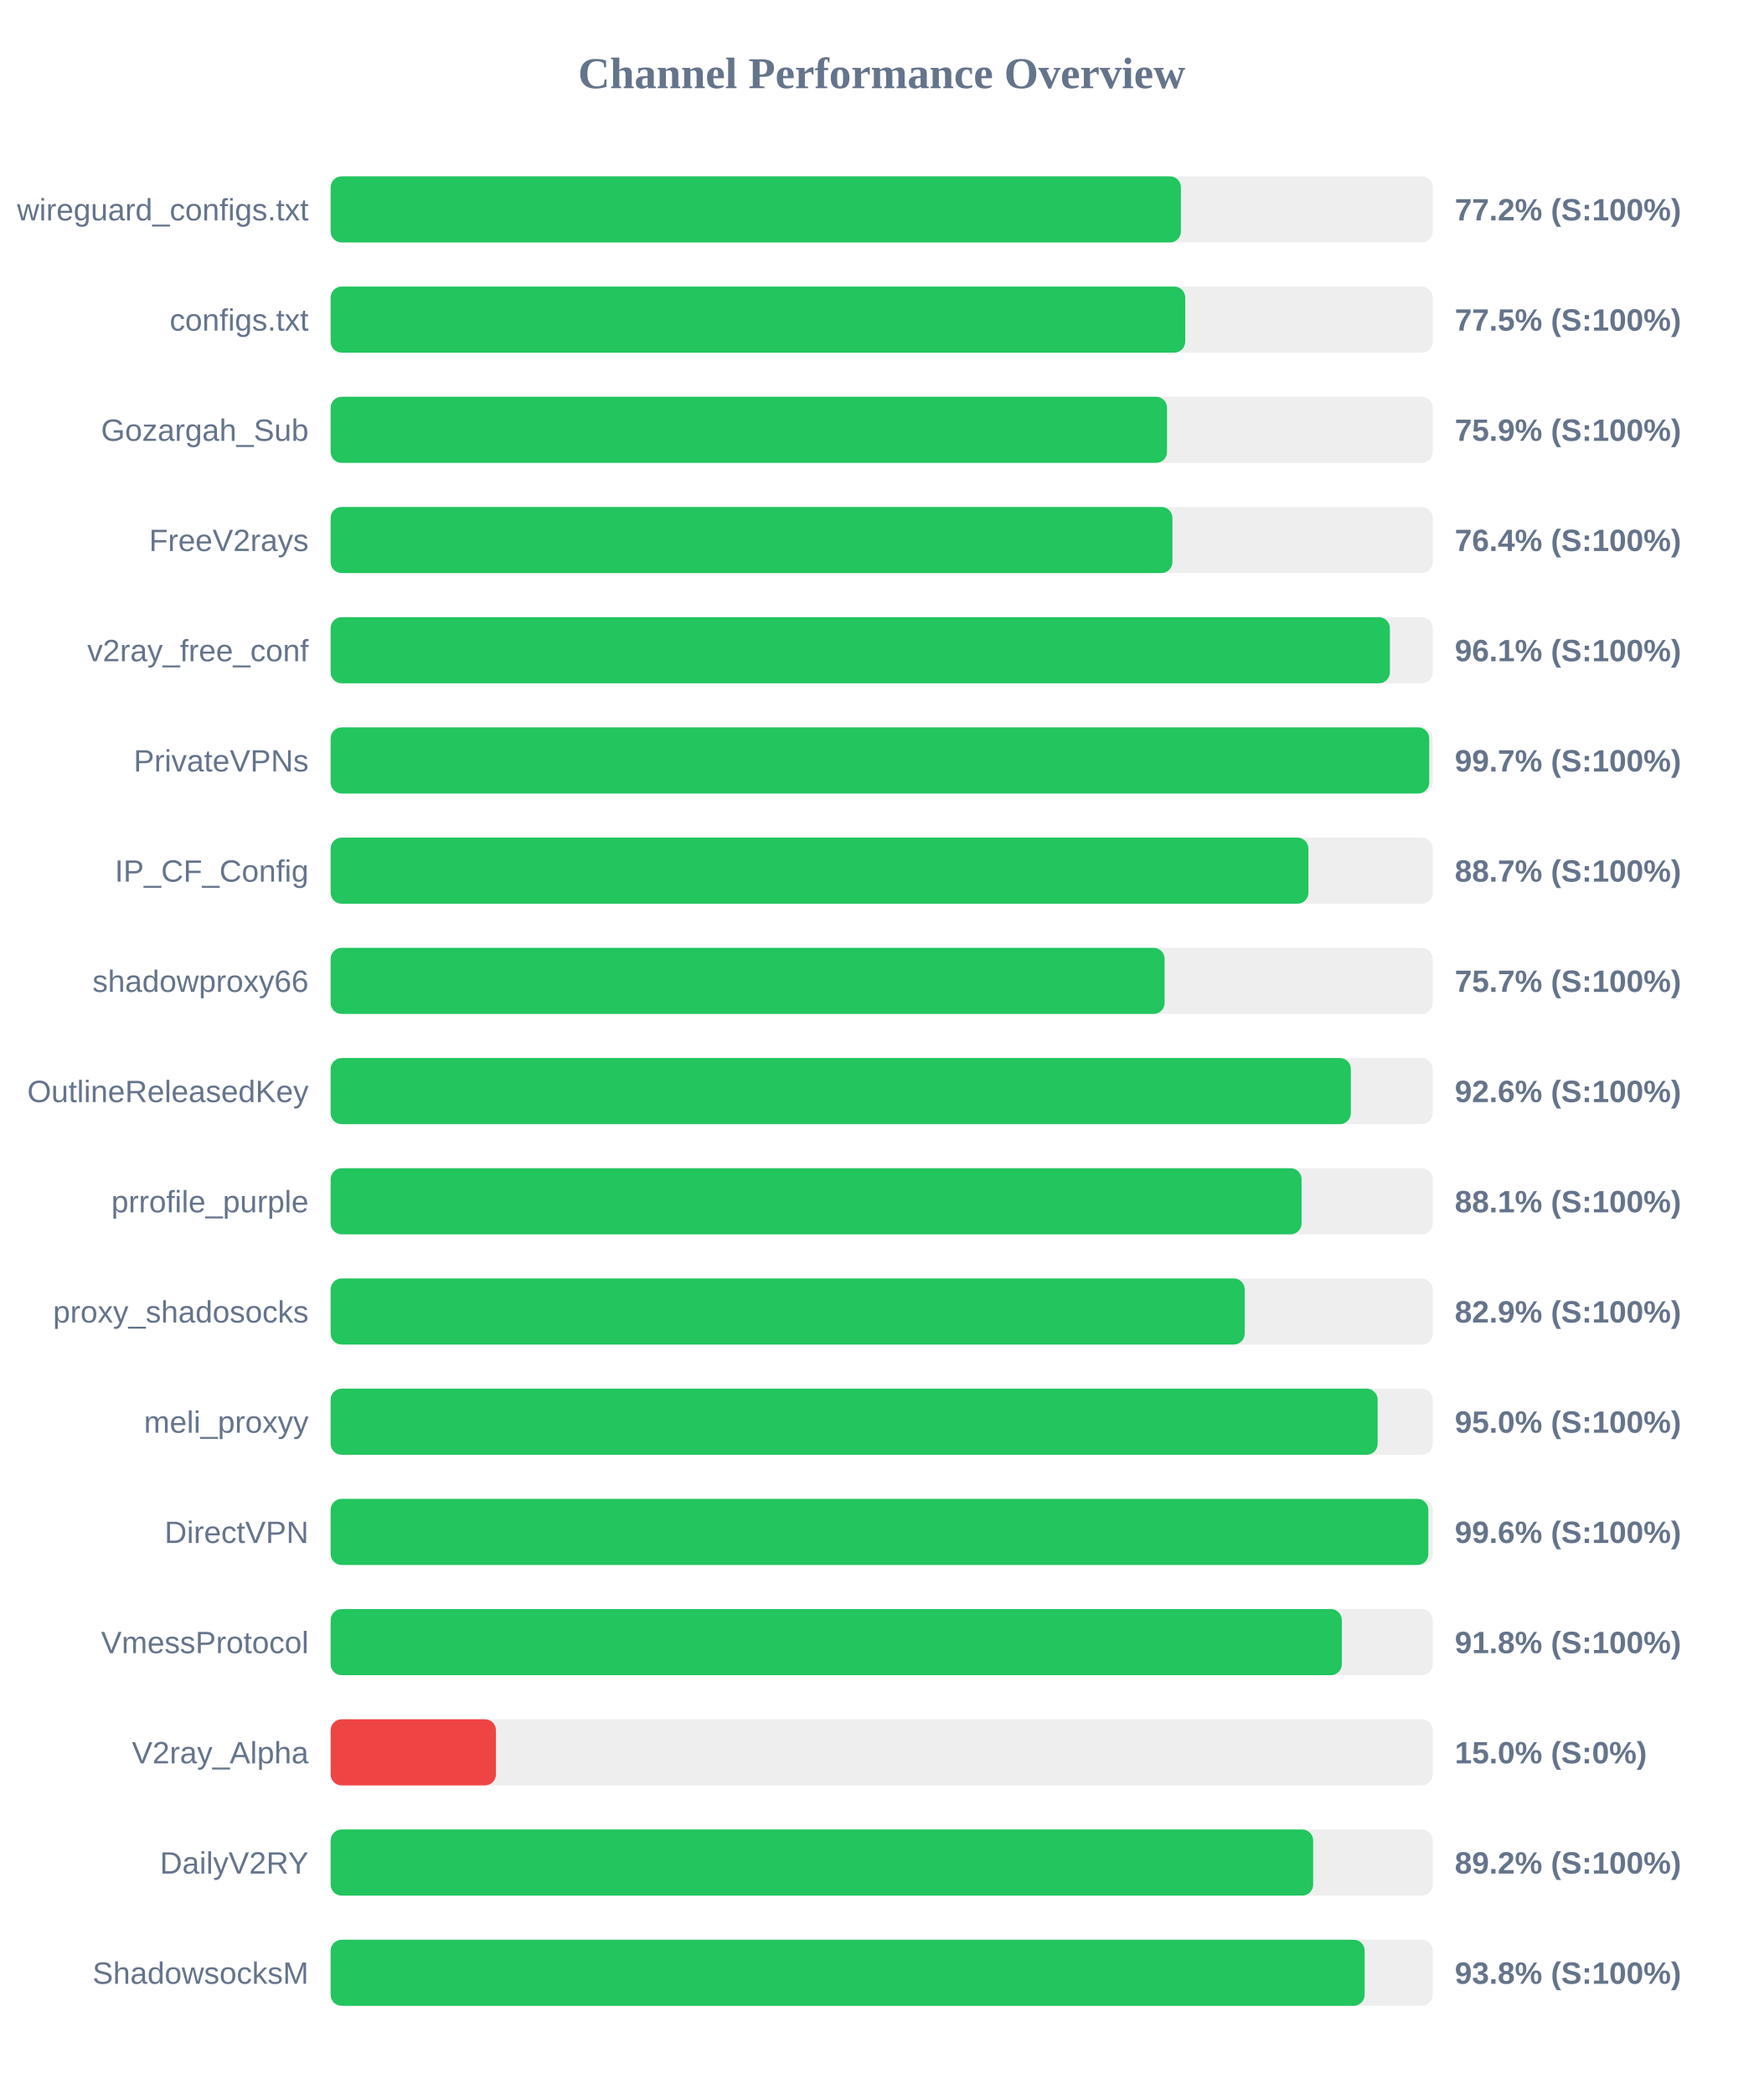
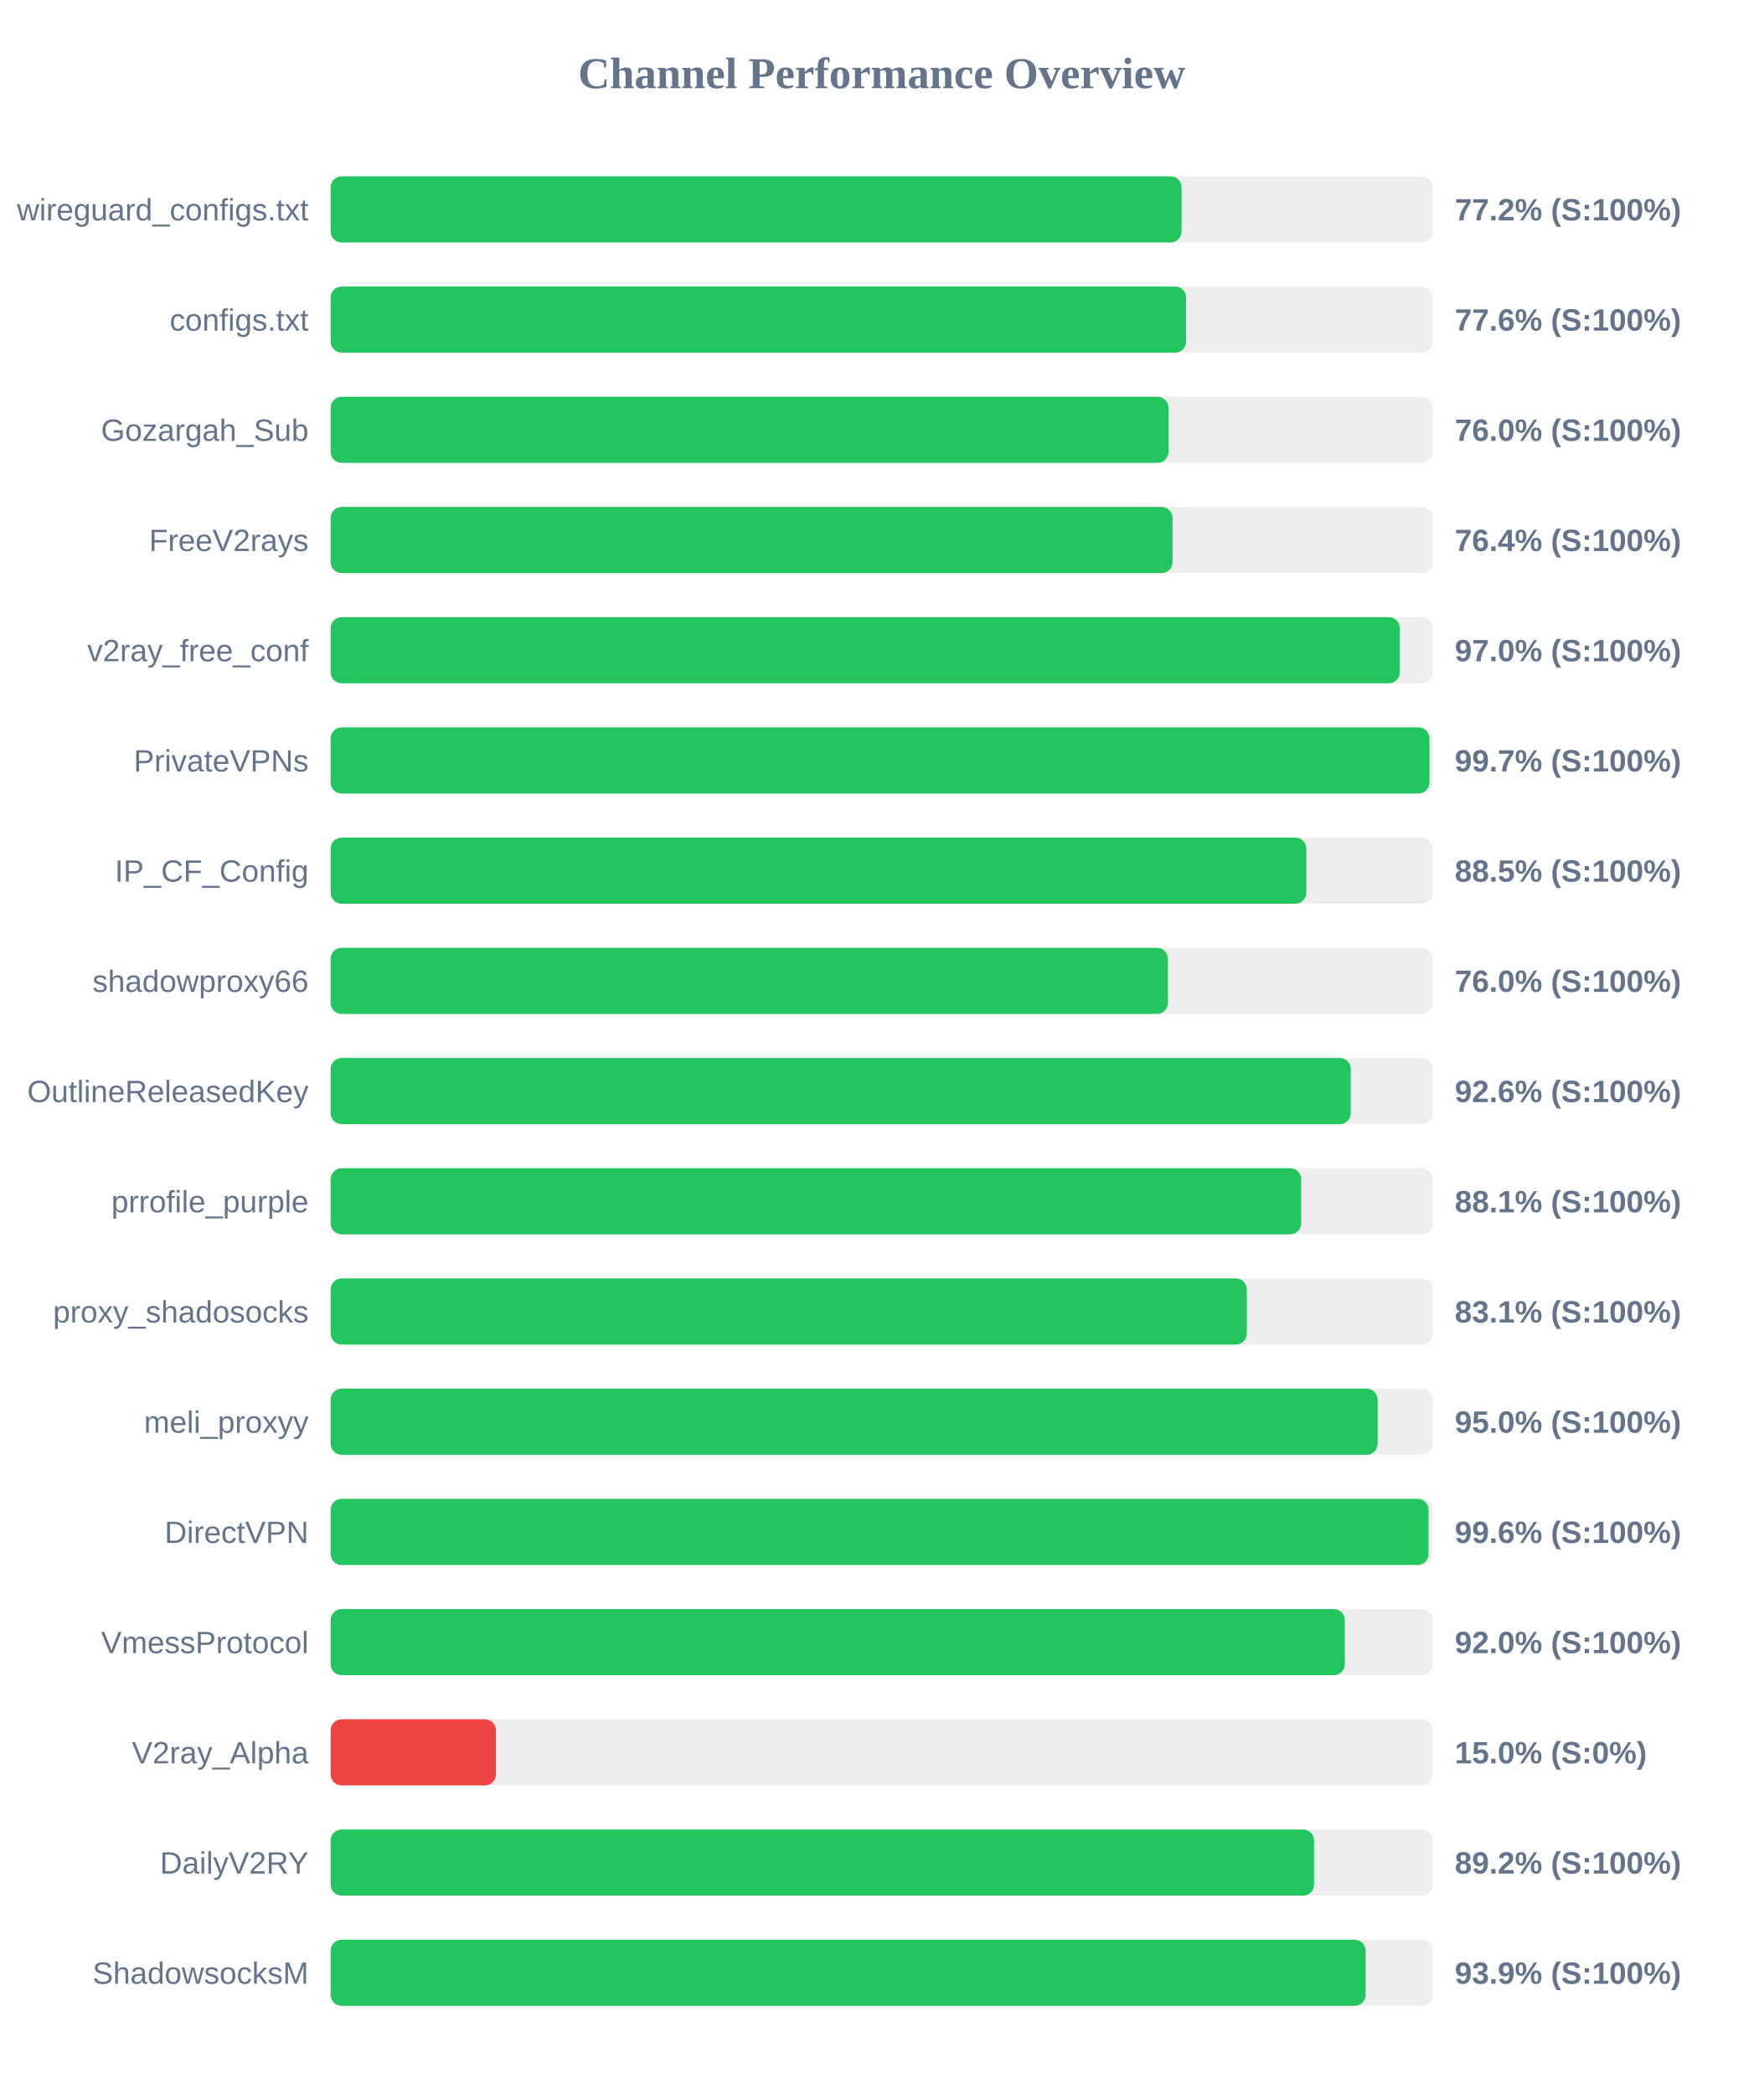
<svg xmlns="http://www.w3.org/2000/svg" width="800" height="950" version="1.1">
  <style>
        .row { font: 14px Arial; fill: #64748b; }
        .score { font: bold 14px Arial; fill: #64748b; }
    </style>
  <text x="400" y="40" text-anchor="middle" font-size="20px" font-weight="bold" fill="#64748b">Channel Performance Overview</text>
  <rect x="150" y="80" width="500" height="30" fill="#eee" rx="5" />
-   <rect x="150" y="80" width="385.75" height="30" fill="#22c55e" rx="5" />
+   <rect x="150" y="80" width="386.05" height="30" fill="#22c55e" rx="5" />
  <text x="140" y="100" text-anchor="end" class="row">wireguard_configs.txt</text>
  <text x="660" y="100" text-anchor="start" class="score">77.2% (S:100%)</text>
  <rect x="150" y="130" width="500" height="30" fill="#eee" rx="5" />
-   <rect x="150" y="130" width="387.7" height="30" fill="#22c55e" rx="5" />
+   <rect x="150" y="130" width="388.1" height="30" fill="#22c55e" rx="5" />
  <text x="140" y="150" text-anchor="end" class="row">configs.txt</text>
-   <text x="660" y="150" text-anchor="start" class="score">77.5% (S:100%)</text>
+   <text x="660" y="150" text-anchor="start" class="score">77.6% (S:100%)</text>
  <rect x="150" y="180" width="500" height="30" fill="#eee" rx="5" />
-   <rect x="150" y="180" width="379.45" height="30" fill="#22c55e" rx="5" />
+   <rect x="150" y="180" width="380.1" height="30" fill="#22c55e" rx="5" />
  <text x="140" y="200" text-anchor="end" class="row">Gozargah_Sub</text>
-   <text x="660" y="200" text-anchor="start" class="score">75.9% (S:100%)</text>
+   <text x="660" y="200" text-anchor="start" class="score">76.0% (S:100%)</text>
  <rect x="150" y="230" width="500" height="30" fill="#eee" rx="5" />
-   <rect x="150" y="230" width="381.9" height="30" fill="#22c55e" rx="5" />
+   <rect x="150" y="230" width="381.95" height="30" fill="#22c55e" rx="5" />
  <text x="140" y="250" text-anchor="end" class="row">FreeV2rays</text>
  <text x="660" y="250" text-anchor="start" class="score">76.4% (S:100%)</text>
  <rect x="150" y="280" width="500" height="30" fill="#eee" rx="5" />
-   <rect x="150" y="280" width="480.55" height="30" fill="#22c55e" rx="5" />
+   <rect x="150" y="280" width="485.05" height="30" fill="#22c55e" rx="5" />
  <text x="140" y="300" text-anchor="end" class="row">v2ray_free_conf</text>
-   <text x="660" y="300" text-anchor="start" class="score">96.1% (S:100%)</text>
+   <text x="660" y="300" text-anchor="start" class="score">97.0% (S:100%)</text>
  <rect x="150" y="330" width="500" height="30" fill="#eee" rx="5" />
-   <rect x="150" y="330" width="498.4" height="30" fill="#22c55e" rx="5" />
+   <rect x="150" y="330" width="498.5" height="30" fill="#22c55e" rx="5" />
  <text x="140" y="350" text-anchor="end" class="row">PrivateVPNs</text>
  <text x="660" y="350" text-anchor="start" class="score">99.7% (S:100%)</text>
  <rect x="150" y="380" width="500" height="30" fill="#eee" rx="5" />
-   <rect x="150" y="380" width="443.6" height="30" fill="#22c55e" rx="5" />
+   <rect x="150" y="380" width="442.65" height="30" fill="#22c55e" rx="5" />
  <text x="140" y="400" text-anchor="end" class="row">IP_CF_Config</text>
-   <text x="660" y="400" text-anchor="start" class="score">88.7% (S:100%)</text>
+   <text x="660" y="400" text-anchor="start" class="score">88.5% (S:100%)</text>
  <rect x="150" y="430" width="500" height="30" fill="#eee" rx="5" />
-   <rect x="150" y="430" width="378.35" height="30" fill="#22c55e" rx="5" />
+   <rect x="150" y="430" width="379.85" height="30" fill="#22c55e" rx="5" />
  <text x="140" y="450" text-anchor="end" class="row">shadowproxy66</text>
-   <text x="660" y="450" text-anchor="start" class="score">75.7% (S:100%)</text>
+   <text x="660" y="450" text-anchor="start" class="score">76.0% (S:100%)</text>
  <rect x="150" y="480" width="500" height="30" fill="#eee" rx="5" />
-   <rect x="150" y="480" width="462.85" height="30" fill="#22c55e" rx="5" />
+   <rect x="150" y="480" width="462.8" height="30" fill="#22c55e" rx="5" />
  <text x="140" y="500" text-anchor="end" class="row">OutlineReleasedKey</text>
  <text x="660" y="500" text-anchor="start" class="score">92.6% (S:100%)</text>
  <rect x="150" y="530" width="500" height="30" fill="#eee" rx="5" />
-   <rect x="150" y="530" width="440.5" height="30" fill="#22c55e" rx="5" />
+   <rect x="150" y="530" width="440.3" height="30" fill="#22c55e" rx="5" />
  <text x="140" y="550" text-anchor="end" class="row">prrofile_purple</text>
  <text x="660" y="550" text-anchor="start" class="score">88.1% (S:100%)</text>
  <rect x="150" y="580" width="500" height="30" fill="#eee" rx="5" />
-   <rect x="150" y="580" width="414.7" height="30" fill="#22c55e" rx="5" />
+   <rect x="150" y="580" width="415.65" height="30" fill="#22c55e" rx="5" />
  <text x="140" y="600" text-anchor="end" class="row">proxy_shadosocks</text>
-   <text x="660" y="600" text-anchor="start" class="score">82.9% (S:100%)</text>
+   <text x="660" y="600" text-anchor="start" class="score">83.1% (S:100%)</text>
  <rect x="150" y="630" width="500" height="30" fill="#eee" rx="5" />
  <rect x="150" y="630" width="475.0" height="30" fill="#22c55e" rx="5" />
  <text x="140" y="650" text-anchor="end" class="row">meli_proxyy</text>
  <text x="660" y="650" text-anchor="start" class="score">95.0% (S:100%)</text>
  <rect x="150" y="680" width="500" height="30" fill="#eee" rx="5" />
-   <rect x="150" y="680" width="498.0" height="30" fill="#22c55e" rx="5" />
+   <rect x="150" y="680" width="498.1" height="30" fill="#22c55e" rx="5" />
  <text x="140" y="700" text-anchor="end" class="row">DirectVPN</text>
  <text x="660" y="700" text-anchor="start" class="score">99.6% (S:100%)</text>
  <rect x="150" y="730" width="500" height="30" fill="#eee" rx="5" />
-   <rect x="150" y="730" width="458.75" height="30" fill="#22c55e" rx="5" />
+   <rect x="150" y="730" width="460.1" height="30" fill="#22c55e" rx="5" />
  <text x="140" y="750" text-anchor="end" class="row">VmessProtocol</text>
-   <text x="660" y="750" text-anchor="start" class="score">91.8% (S:100%)</text>
+   <text x="660" y="750" text-anchor="start" class="score">92.0% (S:100%)</text>
  <rect x="150" y="780" width="500" height="30" fill="#eee" rx="5" />
  <rect x="150" y="780" width="75.0" height="30" fill="#ef4444" rx="5" />
  <text x="140" y="800" text-anchor="end" class="row">V2ray_Alpha</text>
  <text x="660" y="800" text-anchor="start" class="score">15.0% (S:0%)</text>
  <rect x="150" y="830" width="500" height="30" fill="#eee" rx="5" />
-   <rect x="150" y="830" width="445.75" height="30" fill="#22c55e" rx="5" />
+   <rect x="150" y="830" width="446.15" height="30" fill="#22c55e" rx="5" />
  <text x="140" y="850" text-anchor="end" class="row">DailyV2RY</text>
  <text x="660" y="850" text-anchor="start" class="score">89.2% (S:100%)</text>
  <rect x="150" y="880" width="500" height="30" fill="#eee" rx="5" />
-   <rect x="150" y="880" width="469.1" height="30" fill="#22c55e" rx="5" />
+   <rect x="150" y="880" width="469.55" height="30" fill="#22c55e" rx="5" />
  <text x="140" y="900" text-anchor="end" class="row">ShadowsocksM</text>
-   <text x="660" y="900" text-anchor="start" class="score">93.8% (S:100%)</text>
+   <text x="660" y="900" text-anchor="start" class="score">93.9% (S:100%)</text>
</svg>
